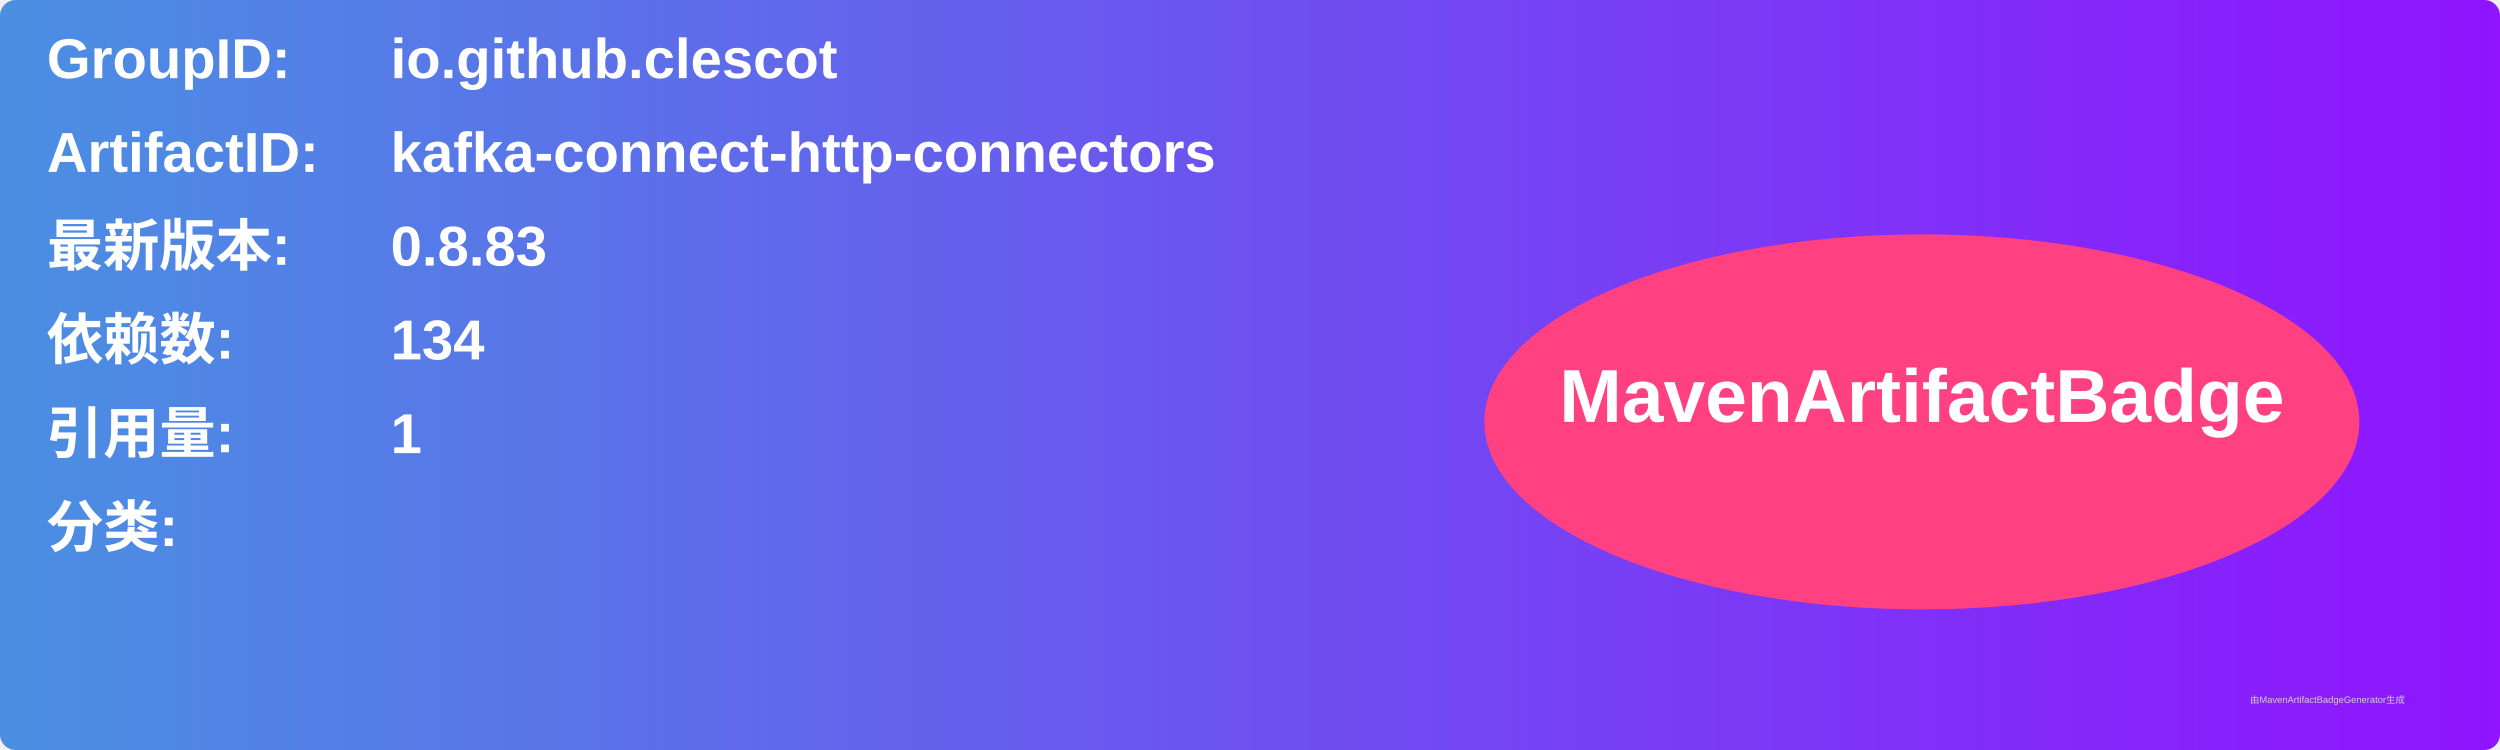
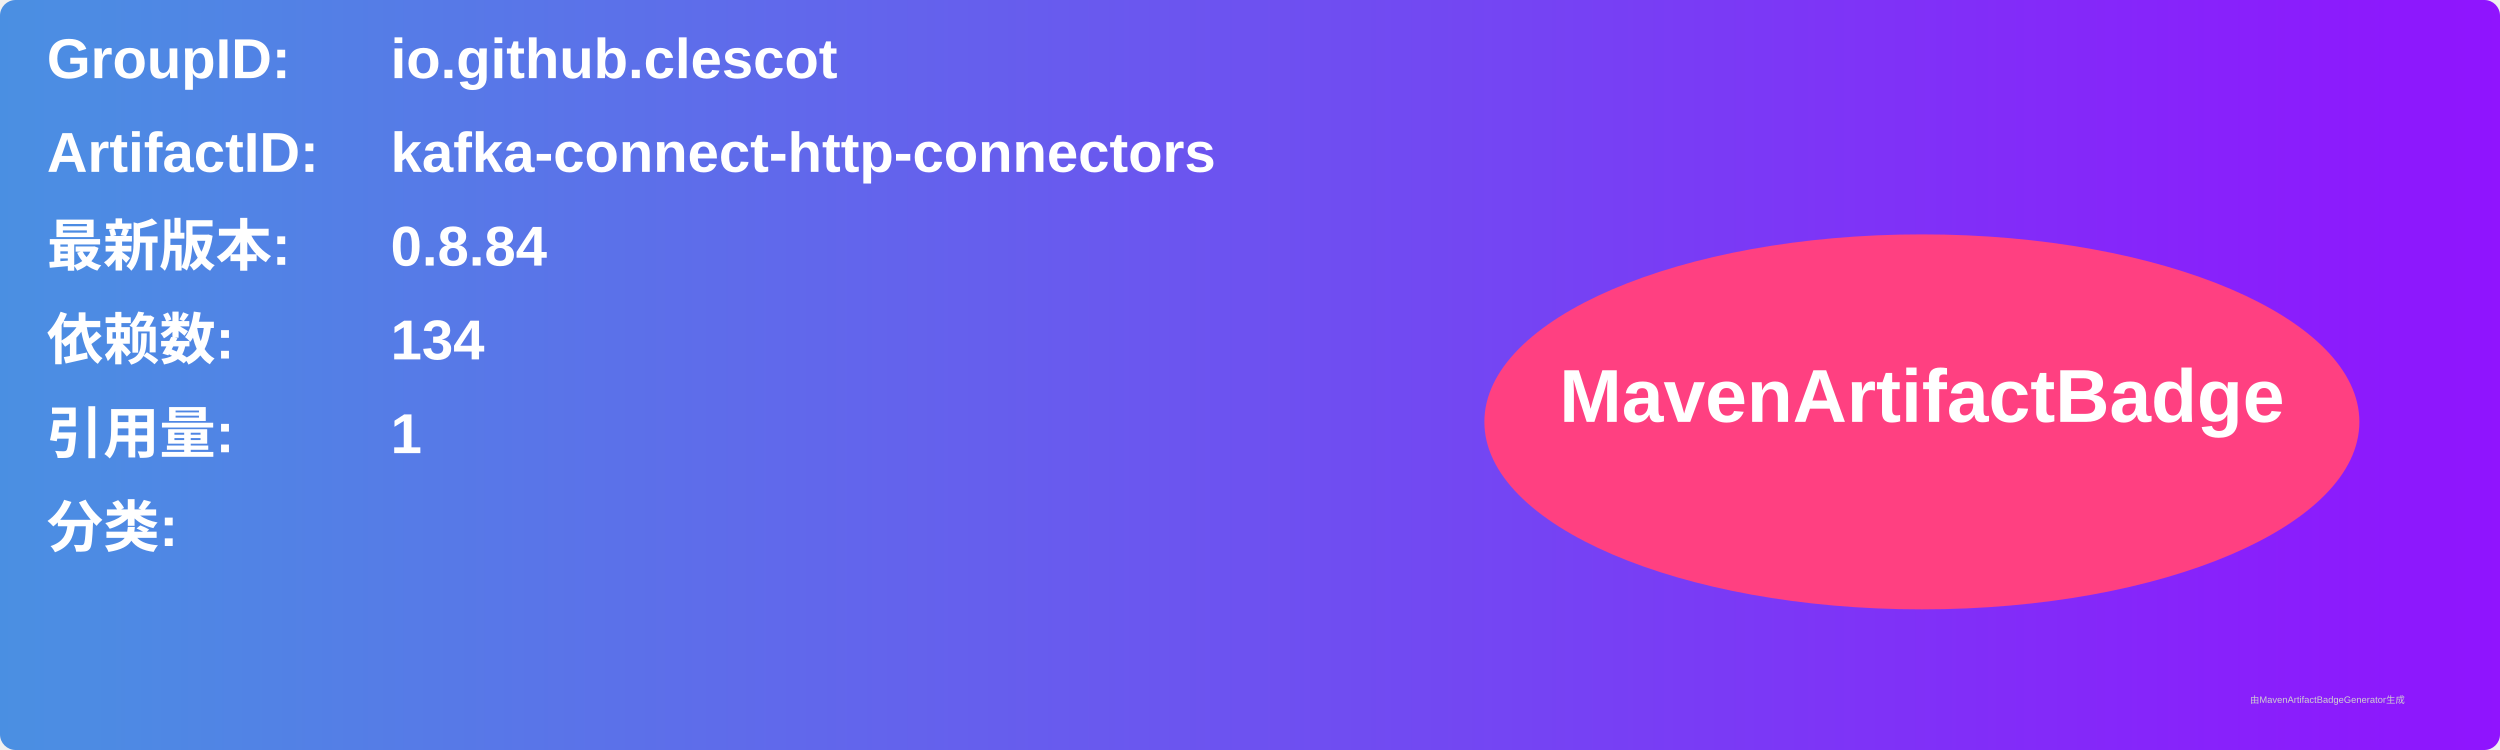
<svg xmlns="http://www.w3.org/2000/svg" width="800" height="240" viewBox="0 0 800 240">
  <linearGradient id="grad" x1="0%" y1="0%" x2="100%" y2="0%">
    <stop offset="0%" stop-color="#4a90e2" />
    <stop offset="100%" stop-color="#9013fe" />
  </linearGradient>
  <rect width="100%" height="100%" rx="5" ry="5" fill="url(#grad)" />
  <g transform="translate(15, 15)">
    <text x="0" y="10" font-family="Arial" font-size="18" fill="white" font-weight="bold" width="260">GroupID:</text>
    <text x="110" y="10" font-family="Arial" font-size="18" fill="white" font-weight="bold" width="460">io.github.clescot</text>
    <text x="0" y="40" font-family="Arial" font-size="18" fill="white" font-weight="bold" width="260">ArtifactID:</text>
    <text x="110" y="40" font-family="Arial" font-size="18" fill="white" font-weight="bold" width="460">kafka-connect-http-connectors</text>
    <text x="0" y="70" font-family="Arial" font-size="18" fill="white" font-weight="bold">最新版本:</text>
    <text x="110" y="70" font-family="Arial" font-size="18" fill="white" font-weight="bold">
-       <tspan font-weight="bold">0.8.83</tspan>
+       <tspan font-weight="bold">0.8.84</tspan>
    </text>
    <text x="0" y="100" font-family="Arial" font-size="18" fill="white" font-weight="bold">依赖数: </text>
    <text x="110" y="100" font-family="Arial" font-size="18" fill="white">
      <tspan font-weight="bold">134</tspan>
    </text>
    <text x="0" y="130" font-family="Arial" font-size="18" fill="white" font-weight="bold">引用量: </text>
    <text x="110" y="130" font-family="Arial" font-size="18" fill="white">
      <tspan font-weight="bold">1</tspan>
    </text>
    <text x="0" y="160" font-family="Arial" font-size="18" fill="white" font-weight="bold">分类:</text>
    <text x="10" y="190" font-family="Arial" font-size="10" fill="white">
      <tspan font-weight="bold" />
    </text>
    <ellipse cx="600" cy="120" rx="140" ry="60" fill="#ff4081" />
    <text x="600" y="120" text-anchor="middle" font-family="Arial" font-size="24" fill="white" font-weight="bold">MavenArtifactBadge</text>
  </g>
  <text x="720" y="225" font-family="Arial" font-size="3" fill="#d0d0d0">由MavenArtifactBadgeGenerator生成</text>
</svg>
